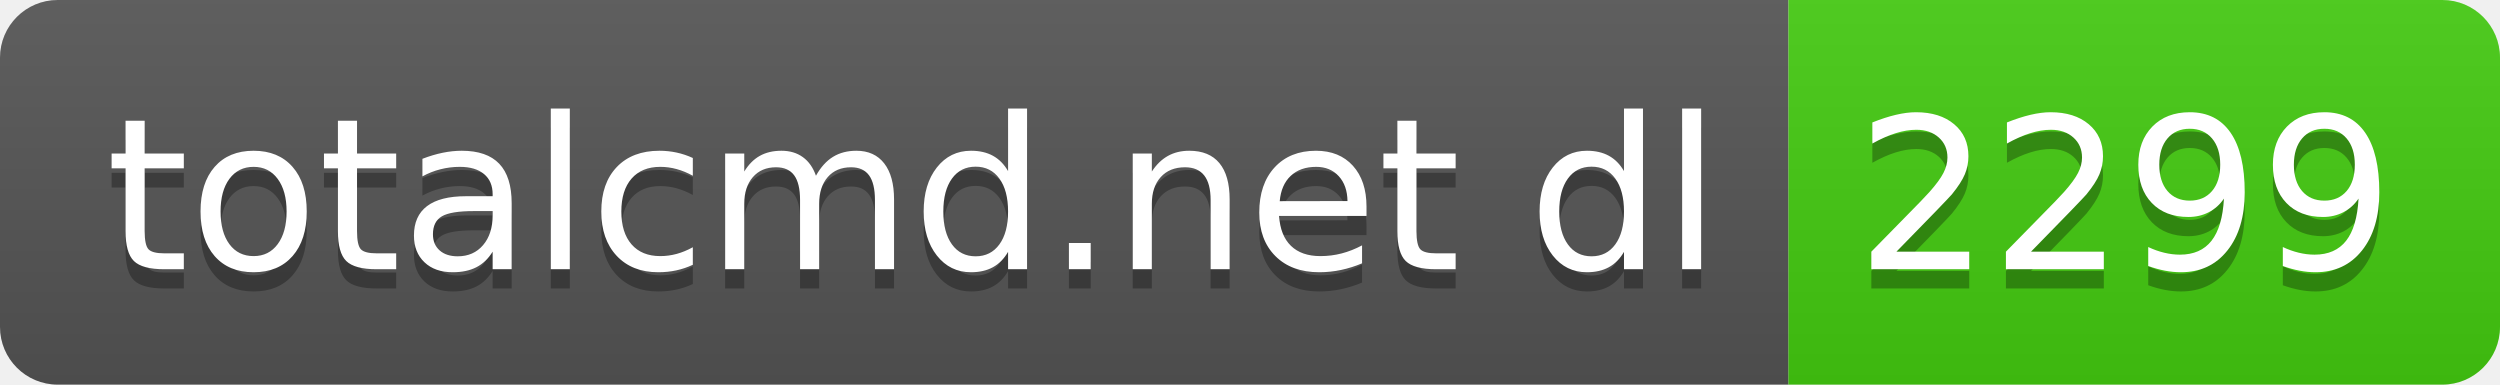
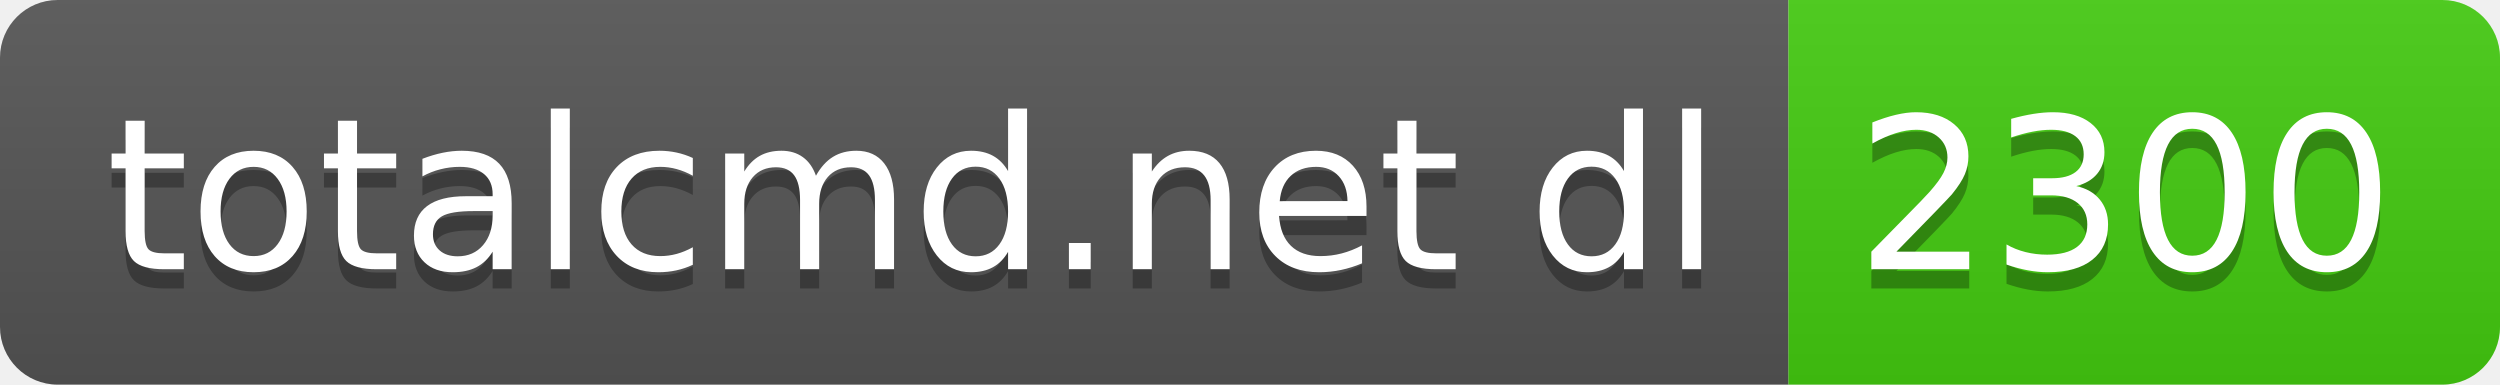
- <svg xmlns="http://www.w3.org/2000/svg" width="130" height="20" role="img" aria-label="totalcmd.net dl: 2299">
+ <svg xmlns="http://www.w3.org/2000/svg" width="130" height="20" role="img" aria-label="totalcmd.net dl: 2300">
  <linearGradient id="s" x2="0" y2="100%">
    <stop offset="0" stop-color="#bbb" stop-opacity=".1" />
    <stop offset="1" stop-opacity=".1" />
  </linearGradient>
  <clipPath id="r">
    <rect width="130" height="20" rx="3" fill="#fff" />
  </clipPath>
  <g clip-path="url(#r)">
    <rect width="93" height="20" fill="#555" />
    <rect x="93" width="37" height="20" fill="#4c1" />
    <rect width="130" height="20" fill="url(#s)" />
  </g>
  <g fill="#fff" text-anchor="middle" font-family="Verdana,Geneva,DejaVu Sans,sans-serif" text-rendering="geometricPrecision" font-size="110">
    <text aria-hidden="true" x="475" y="150" fill="#010101" fill-opacity=".3" transform="scale(.1)" textLength="830">totalcmd.net dl</text>
    <text x="475" y="140" transform="scale(.1)" fill="#fff" textLength="830">totalcmd.net dl</text>
-     <text aria-hidden="true" x="1105" y="150" fill="#010101" fill-opacity=".3" transform="scale(.1)" textLength="270">2299</text>
-     <text x="1105" y="140" transform="scale(.1)" fill="#fff" textLength="270">2299</text>
+     <text aria-hidden="true" x="1105" y="150" fill="#010101" fill-opacity=".3" transform="scale(.1)" textLength="270">2300</text>
+     <text x="1105" y="140" transform="scale(.1)" fill="#fff" textLength="270">2300</text>
  </g>
</svg>
